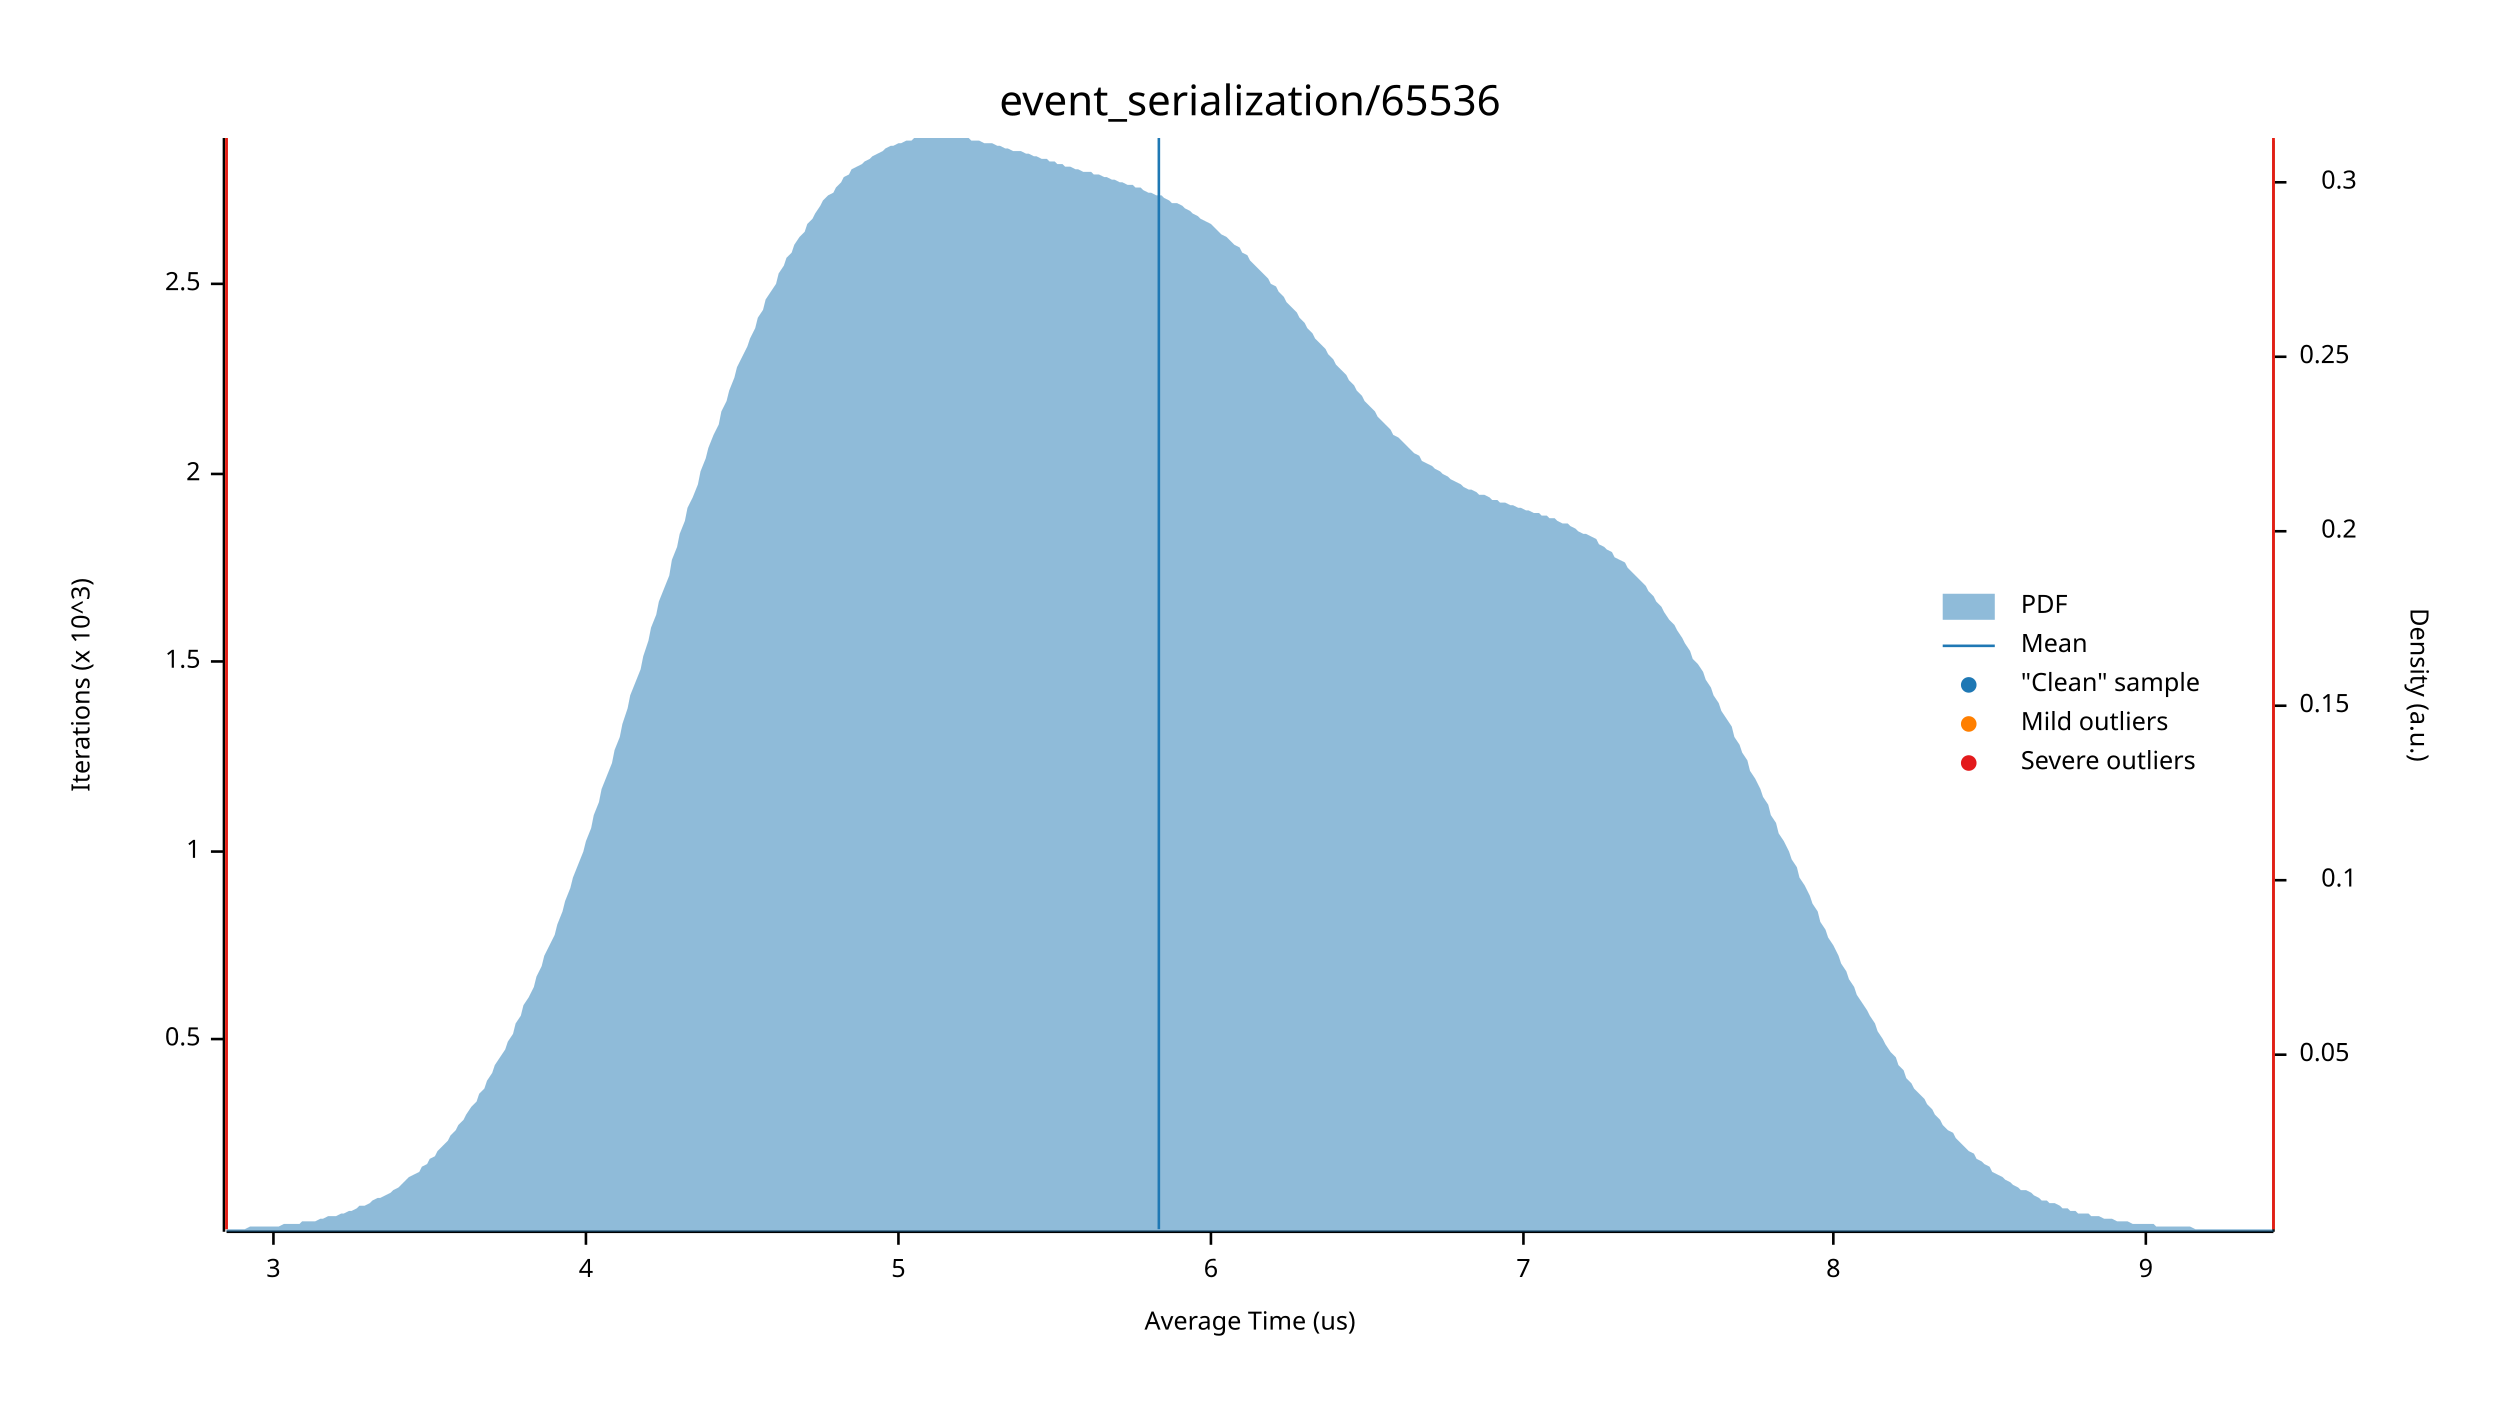
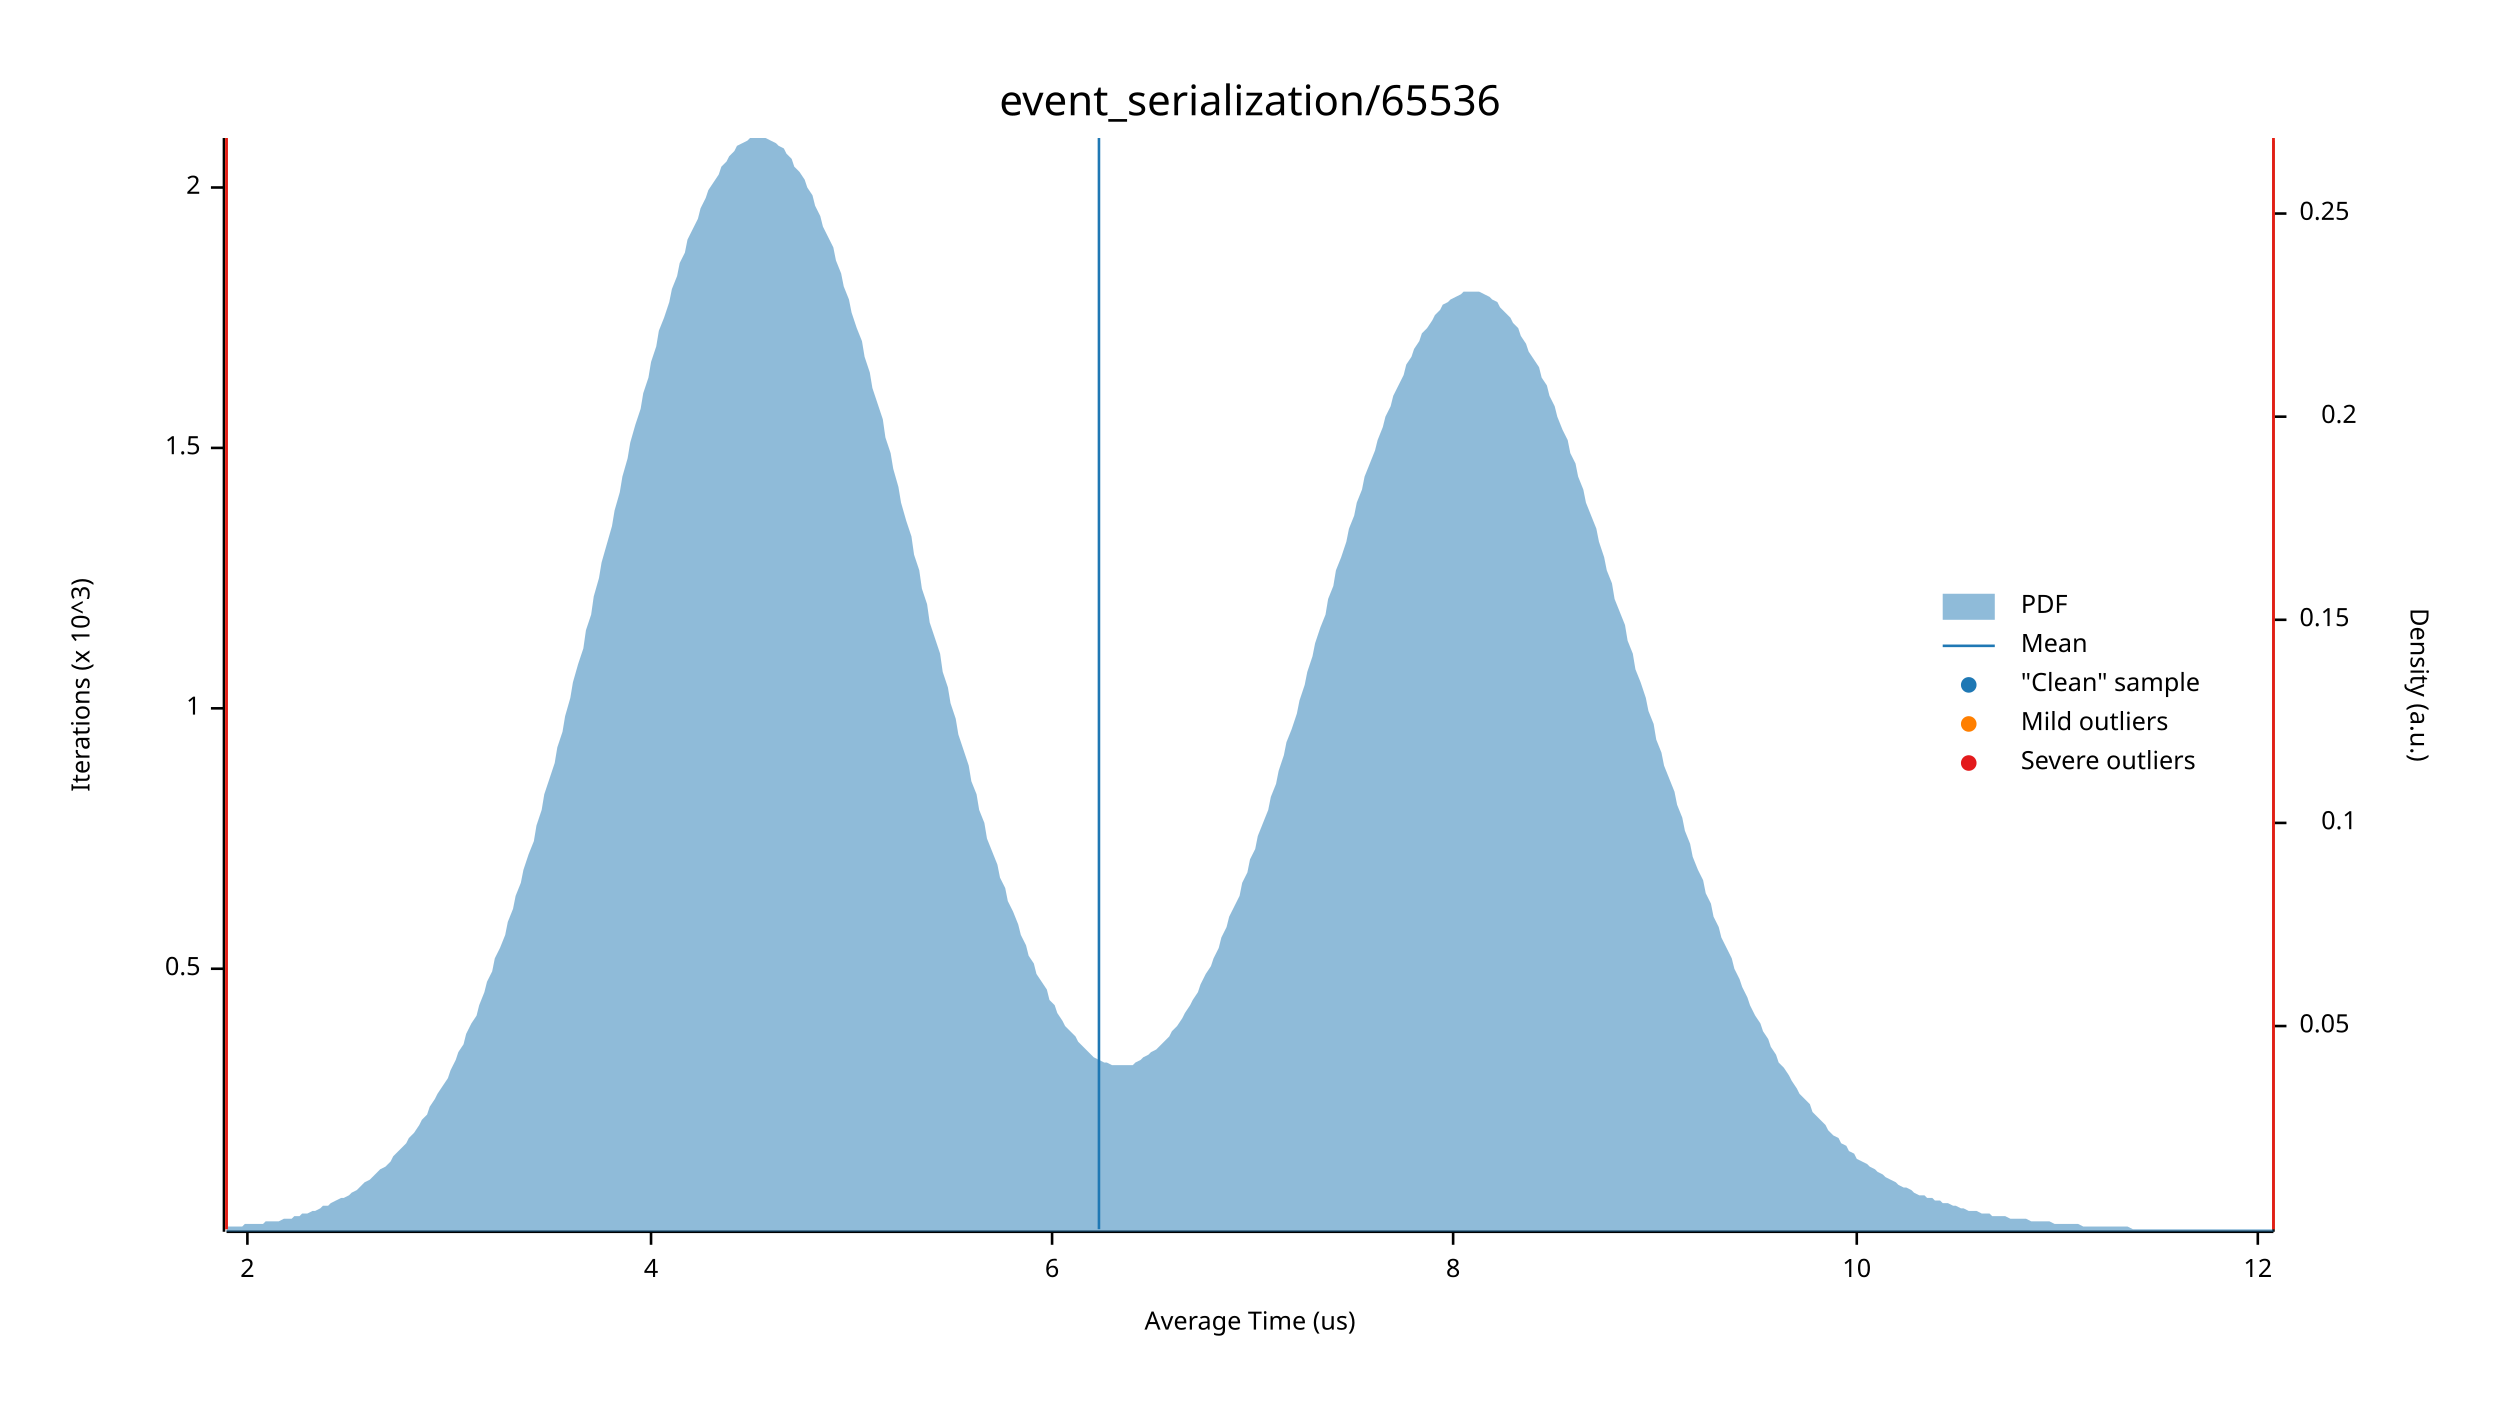
<svg xmlns="http://www.w3.org/2000/svg" width="960" height="540" viewBox="0 0 960 540">
  <text x="480" y="32" dy="0.76em" text-anchor="middle" font-family="sans-serif" font-size="16.129" opacity="1" fill="#000000">
event_serialization/65536
</text>
  <text x="27" y="263" dy="0.76em" text-anchor="middle" font-family="sans-serif" font-size="9.677" opacity="1" fill="#000000" transform="rotate(270, 27, 263)">
Iterations (x 10^3)
</text>
  <text x="480" y="513" dy="-0.5ex" text-anchor="middle" font-family="sans-serif" font-size="9.677" opacity="1" fill="#000000">
Average Time (us)
</text>
  <polyline fill="none" opacity="1" stroke="#000000" stroke-width="1" points="86,53 86,473 " />
-   <text x="77" y="399" dy="0.5ex" text-anchor="end" font-family="sans-serif" font-size="9.677" opacity="1" fill="#000000">
+   <text x="77" y="372" dy="0.5ex" text-anchor="end" font-family="sans-serif" font-size="9.677" opacity="1" fill="#000000">
0.5
</text>
-   <polyline fill="none" opacity="1" stroke="#000000" stroke-width="1" points="81,399 86,399 " />
-   <text x="77" y="327" dy="0.5ex" text-anchor="end" font-family="sans-serif" font-size="9.677" opacity="1" fill="#000000">
+   <polyline fill="none" opacity="1" stroke="#000000" stroke-width="1" points="81,372 86,372 " />
+   <text x="77" y="272" dy="0.5ex" text-anchor="end" font-family="sans-serif" font-size="9.677" opacity="1" fill="#000000">
1
</text>
-   <polyline fill="none" opacity="1" stroke="#000000" stroke-width="1" points="81,327 86,327 " />
-   <text x="77" y="254" dy="0.5ex" text-anchor="end" font-family="sans-serif" font-size="9.677" opacity="1" fill="#000000">
+   <polyline fill="none" opacity="1" stroke="#000000" stroke-width="1" points="81,272 86,272 " />
+   <text x="77" y="172" dy="0.5ex" text-anchor="end" font-family="sans-serif" font-size="9.677" opacity="1" fill="#000000">
1.5
</text>
-   <polyline fill="none" opacity="1" stroke="#000000" stroke-width="1" points="81,254 86,254 " />
-   <text x="77" y="182" dy="0.5ex" text-anchor="end" font-family="sans-serif" font-size="9.677" opacity="1" fill="#000000">
+   <polyline fill="none" opacity="1" stroke="#000000" stroke-width="1" points="81,172 86,172 " />
+   <text x="77" y="72" dy="0.5ex" text-anchor="end" font-family="sans-serif" font-size="9.677" opacity="1" fill="#000000">
2
</text>
-   <polyline fill="none" opacity="1" stroke="#000000" stroke-width="1" points="81,182 86,182 " />
-   <text x="77" y="109" dy="0.5ex" text-anchor="end" font-family="sans-serif" font-size="9.677" opacity="1" fill="#000000">
- 2.5
+   <polyline fill="none" opacity="1" stroke="#000000" stroke-width="1" points="81,72 86,72 " />
+   <polyline fill="none" opacity="1" stroke="#000000" stroke-width="1" points="87,473 873,473 " />
+   <text x="95" y="483" dy="0.76em" text-anchor="middle" font-family="sans-serif" font-size="9.677" opacity="1" fill="#000000">
+ 2
</text>
-   <polyline fill="none" opacity="1" stroke="#000000" stroke-width="1" points="81,109 86,109 " />
-   <polyline fill="none" opacity="1" stroke="#000000" stroke-width="1" points="87,473 873,473 " />
-   <text x="105" y="483" dy="0.76em" text-anchor="middle" font-family="sans-serif" font-size="9.677" opacity="1" fill="#000000">
- 3
- </text>
-   <polyline fill="none" opacity="1" stroke="#000000" stroke-width="1" points="105,473 105,478 " />
-   <text x="225" y="483" dy="0.76em" text-anchor="middle" font-family="sans-serif" font-size="9.677" opacity="1" fill="#000000">
+   <polyline fill="none" opacity="1" stroke="#000000" stroke-width="1" points="95,473 95,478 " />
+   <text x="250" y="483" dy="0.76em" text-anchor="middle" font-family="sans-serif" font-size="9.677" opacity="1" fill="#000000">
4
</text>
-   <polyline fill="none" opacity="1" stroke="#000000" stroke-width="1" points="225,473 225,478 " />
-   <text x="345" y="483" dy="0.76em" text-anchor="middle" font-family="sans-serif" font-size="9.677" opacity="1" fill="#000000">
- 5
- </text>
-   <polyline fill="none" opacity="1" stroke="#000000" stroke-width="1" points="345,473 345,478 " />
-   <text x="465" y="483" dy="0.76em" text-anchor="middle" font-family="sans-serif" font-size="9.677" opacity="1" fill="#000000">
+   <polyline fill="none" opacity="1" stroke="#000000" stroke-width="1" points="250,473 250,478 " />
+   <text x="404" y="483" dy="0.76em" text-anchor="middle" font-family="sans-serif" font-size="9.677" opacity="1" fill="#000000">
6
</text>
-   <polyline fill="none" opacity="1" stroke="#000000" stroke-width="1" points="465,473 465,478 " />
-   <text x="585" y="483" dy="0.76em" text-anchor="middle" font-family="sans-serif" font-size="9.677" opacity="1" fill="#000000">
- 7
- </text>
-   <polyline fill="none" opacity="1" stroke="#000000" stroke-width="1" points="585,473 585,478 " />
-   <text x="704" y="483" dy="0.76em" text-anchor="middle" font-family="sans-serif" font-size="9.677" opacity="1" fill="#000000">
+   <polyline fill="none" opacity="1" stroke="#000000" stroke-width="1" points="404,473 404,478 " />
+   <text x="558" y="483" dy="0.76em" text-anchor="middle" font-family="sans-serif" font-size="9.677" opacity="1" fill="#000000">
8
</text>
-   <polyline fill="none" opacity="1" stroke="#000000" stroke-width="1" points="704,473 704,478 " />
-   <text x="824" y="483" dy="0.76em" text-anchor="middle" font-family="sans-serif" font-size="9.677" opacity="1" fill="#000000">
- 9
+   <polyline fill="none" opacity="1" stroke="#000000" stroke-width="1" points="558,473 558,478 " />
+   <text x="713" y="483" dy="0.76em" text-anchor="middle" font-family="sans-serif" font-size="9.677" opacity="1" fill="#000000">
+ 10
</text>
-   <polyline fill="none" opacity="1" stroke="#000000" stroke-width="1" points="824,473 824,478 " />
+   <polyline fill="none" opacity="1" stroke="#000000" stroke-width="1" points="713,473 713,478 " />
+   <text x="867" y="483" dy="0.76em" text-anchor="middle" font-family="sans-serif" font-size="9.677" opacity="1" fill="#000000">
+ 12
+ </text>
+   <polyline fill="none" opacity="1" stroke="#000000" stroke-width="1" points="867,473 867,478 " />
  <text x="933" y="263" dy="0.76em" text-anchor="middle" font-family="sans-serif" font-size="9.677" opacity="1" fill="#000000" transform="rotate(90, 933, 263)">
Density (a.u.)
</text>
  <polyline fill="none" opacity="1" stroke="#000000" stroke-width="1" points="873,54 873,473 " />
-   <text x="883" y="405" dy="0.5ex" text-anchor="start" font-family="sans-serif" font-size="9.677" opacity="1" fill="#000000">
+   <text x="883" y="394" dy="0.5ex" text-anchor="start" font-family="sans-serif" font-size="9.677" opacity="1" fill="#000000">
0.05
</text>
-   <polyline fill="none" opacity="1" stroke="#000000" stroke-width="1" points="873,405 878,405 " />
-   <text x="905" y="338" dy="0.5ex" text-anchor="end" font-family="sans-serif" font-size="9.677" opacity="1" fill="#000000">
+   <polyline fill="none" opacity="1" stroke="#000000" stroke-width="1" points="873,394 878,394 " />
+   <text x="905" y="316" dy="0.5ex" text-anchor="end" font-family="sans-serif" font-size="9.677" opacity="1" fill="#000000">
0.1
</text>
-   <polyline fill="none" opacity="1" stroke="#000000" stroke-width="1" points="873,338 878,338 " />
-   <text x="883" y="271" dy="0.5ex" text-anchor="start" font-family="sans-serif" font-size="9.677" opacity="1" fill="#000000">
+   <polyline fill="none" opacity="1" stroke="#000000" stroke-width="1" points="873,316 878,316 " />
+   <text x="883" y="238" dy="0.5ex" text-anchor="start" font-family="sans-serif" font-size="9.677" opacity="1" fill="#000000">
0.15
</text>
-   <polyline fill="none" opacity="1" stroke="#000000" stroke-width="1" points="873,271 878,271 " />
-   <text x="905" y="204" dy="0.5ex" text-anchor="end" font-family="sans-serif" font-size="9.677" opacity="1" fill="#000000">
+   <polyline fill="none" opacity="1" stroke="#000000" stroke-width="1" points="873,238 878,238 " />
+   <text x="905" y="160" dy="0.5ex" text-anchor="end" font-family="sans-serif" font-size="9.677" opacity="1" fill="#000000">
0.2
</text>
-   <polyline fill="none" opacity="1" stroke="#000000" stroke-width="1" points="873,204 878,204 " />
-   <text x="883" y="137" dy="0.5ex" text-anchor="start" font-family="sans-serif" font-size="9.677" opacity="1" fill="#000000">
+   <polyline fill="none" opacity="1" stroke="#000000" stroke-width="1" points="873,160 878,160 " />
+   <text x="883" y="82" dy="0.5ex" text-anchor="start" font-family="sans-serif" font-size="9.677" opacity="1" fill="#000000">
0.25
</text>
-   <polyline fill="none" opacity="1" stroke="#000000" stroke-width="1" points="873,137 878,137 " />
-   <text x="905" y="70" dy="0.5ex" text-anchor="end" font-family="sans-serif" font-size="9.677" opacity="1" fill="#000000">
- 0.3
- </text>
-   <polyline fill="none" opacity="1" stroke="#000000" stroke-width="1" points="873,70 878,70 " />
-   <polygon opacity="0.5" fill="#1F78B4" points="87,472 88,472 90,472 91,472 93,472 94,472 96,471 98,471 99,471 101,471 102,471 104,471 105,471 107,471 109,470 110,470 112,470 113,470 115,470 116,469 118,469 120,469 121,469 123,468 124,468 126,467 127,467 129,467 131,466 132,466 134,465 135,465 137,464 138,463 140,463 142,462 143,461 145,460 146,460 148,459 150,458 151,457 153,456 154,455 156,453 157,452 159,451 161,450 162,448 164,447 165,445 167,444 168,442 170,440 172,438 173,436 175,434 176,432 178,430 179,428 181,425 183,423 184,420 186,418 187,415 189,412 190,409 192,406 194,403 195,400 197,397 198,393 200,390 201,386 203,383 205,379 206,375 208,371 209,367 211,363 213,359 214,355 216,350 217,346 219,341 220,337 222,332 224,327 225,323 227,318 228,313 230,308 231,303 233,298 235,293 236,288 238,283 239,278 241,272 242,267 244,262 246,257 247,252 249,246 250,241 252,236 253,231 255,226 257,221 258,215 260,210 261,205 263,200 264,195 266,191 268,186 269,181 271,176 272,172 274,167 276,163 277,158 279,154 280,150 282,145 283,141 285,137 287,133 288,130 290,126 291,122 293,119 294,115 296,112 298,109 299,105 301,102 302,99 304,97 305,94 307,91 309,89 310,86 312,84 313,82 315,79 316,77 318,75 320,74 321,72 323,70 324,68 326,67 327,65 329,64 331,63 332,62 334,61 335,60 337,59 339,58 340,57 342,56 343,56 345,55 346,55 348,54 350,54 351,53 353,53 354,53 356,53 357,53 359,53 361,53 362,53 364,53 365,53 367,53 368,53 370,53 372,53 373,54 375,54 376,54 378,55 379,55 381,55 383,56 384,56 386,57 387,57 389,58 391,58 392,58 394,59 395,59 397,60 398,60 400,61 402,61 403,62 405,62 406,63 408,63 409,64 411,64 413,65 414,65 416,66 417,66 419,66 420,67 422,67 424,68 425,68 427,69 428,69 430,70 431,70 433,71 435,71 436,72 438,72 439,73 441,74 442,74 444,75 446,75 447,76 449,77 450,78 452,78 454,79 455,80 457,81 458,82 460,83 461,84 463,85 465,86 466,87 468,89 469,90 471,91 472,92 474,94 476,95 477,97 479,98 480,100 482,102 483,103 485,105 487,107 488,109 490,110 491,112 493,114 494,116 496,118 498,120 499,122 501,124 502,126 504,128 505,130 507,132 509,134 510,136 512,138 513,140 515,142 517,144 518,146 520,148 521,150 523,152 524,154 526,156 528,158 529,160 531,162 532,163 534,165 535,167 537,168 539,170 540,171 542,173 543,174 545,175 546,177 548,178 550,179 551,180 553,181 554,182 556,183 557,184 559,185 561,186 562,187 564,188 565,188 567,189 568,190 570,190 572,191 573,192 575,192 576,193 578,193 580,194 581,194 583,195 584,195 586,196 587,196 589,197 591,197 592,198 594,198 595,199 597,199 598,200 600,201 602,201 603,202 605,203 606,204 608,205 609,205 611,206 613,207 614,209 616,210 617,211 619,212 620,214 622,215 624,216 625,218 627,220 628,221 630,223 632,225 633,227 635,229 636,231 638,233 639,235 641,238 643,240 644,242 646,245 647,247 649,250 650,253 652,255 654,258 655,261 657,264 658,267 660,270 661,273 663,276 665,279 666,283 668,286 669,289 671,292 672,296 674,299 676,303 677,306 679,309 680,313 682,316 683,320 685,323 687,327 688,330 690,333 691,337 693,340 695,344 696,347 698,350 699,354 701,357 702,360 704,363 706,367 707,370 709,373 710,376 712,379 713,382 715,385 717,388 718,390 720,393 721,396 723,399 724,401 726,404 728,406 729,409 731,411 732,414 734,416 735,418 737,420 739,422 740,424 742,426 743,428 745,430 746,432 748,434 750,435 751,437 753,439 754,440 756,442 758,443 759,445 761,446 762,447 764,448 765,450 767,451 769,452 770,453 772,454 773,455 775,456 776,457 778,457 780,458 781,459 783,460 784,461 786,461 787,462 789,462 791,463 792,464 794,464 795,465 797,465 798,466 800,466 802,466 803,467 805,467 806,467 808,468 809,468 811,468 813,469 814,469 816,469 817,469 819,470 821,470 822,470 824,470 825,470 827,470 828,471 830,471 832,471 833,471 835,471 836,471 838,471 839,471 841,471 843,472 844,472 846,472 847,472 849,472 850,472 852,472 854,472 855,472 857,472 858,472 860,472 861,472 863,472 865,472 866,472 868,472 869,472 871,472 873,472 873,473 87,473 " />
-   <polyline fill="none" opacity="1" stroke="#1F78B4" stroke-width="1" points="445,472 445,53 " />
+   <polyline fill="none" opacity="1" stroke="#000000" stroke-width="1" points="873,82 878,82 " />
+   <polygon opacity="0.5" fill="#1F78B4" points="87,471 88,471 90,471 91,471 93,471 94,470 96,470 98,470 99,470 101,470 102,469 104,469 105,469 107,469 109,468 110,468 112,468 113,467 115,467 116,466 118,466 120,465 121,465 123,464 124,463 126,463 127,462 129,461 131,460 132,460 134,459 135,458 137,457 138,456 140,454 142,453 143,452 145,450 146,449 148,448 150,446 151,444 153,442 154,441 156,439 157,437 159,435 161,432 162,430 164,428 165,425 167,422 168,420 170,417 172,414 173,411 175,407 176,404 178,401 179,397 181,393 183,390 184,386 186,381 187,377 189,373 190,368 192,364 194,359 195,354 197,349 198,344 200,339 201,334 203,328 205,323 206,317 208,311 209,305 211,299 213,293 214,287 216,281 217,275 219,268 220,262 222,255 224,249 225,242 227,236 228,229 230,222 231,216 233,209 235,202 236,196 238,189 239,183 241,176 242,170 244,163 246,157 247,151 249,145 250,139 252,133 253,127 255,122 257,116 258,111 260,106 261,101 263,97 264,92 266,88 268,84 269,80 271,76 272,73 274,70 276,67 277,64 279,62 280,60 282,58 283,56 285,55 287,54 288,53 290,53 291,53 293,53 294,53 296,54 298,55 299,56 301,57 302,59 304,61 305,64 307,66 309,69 310,72 312,75 313,79 315,83 316,87 318,91 320,95 321,100 323,105 324,110 326,115 327,120 329,126 331,131 332,137 334,143 335,149 337,155 339,161 340,168 342,174 343,180 345,187 346,193 348,200 350,206 351,213 353,219 354,226 356,232 357,239 359,245 361,251 362,258 364,264 365,270 367,276 368,282 370,288 372,294 373,300 375,305 376,311 378,316 379,322 381,327 383,332 384,337 386,341 387,346 389,350 391,355 392,359 394,363 395,367 397,370 398,374 400,377 402,380 403,384 405,386 406,389 408,392 409,394 411,396 413,398 414,400 416,402 417,403 419,405 420,406 422,407 424,408 425,408 427,409 428,409 430,409 431,409 433,409 435,409 436,408 438,407 439,406 441,405 442,404 444,403 446,401 447,400 449,398 450,396 452,394 454,391 455,389 457,386 458,384 460,381 461,378 463,374 465,371 466,368 468,364 469,360 471,356 472,352 474,348 476,344 477,339 479,335 480,330 482,326 483,321 485,316 487,311 488,306 490,301 491,296 493,290 494,285 496,280 498,274 499,269 501,263 502,258 504,252 505,247 507,241 509,236 510,230 512,225 513,219 515,214 517,208 518,203 520,198 521,193 523,188 524,183 526,178 528,173 529,169 531,164 532,160 534,156 535,152 537,148 539,144 540,140 542,137 543,134 545,131 546,128 548,126 550,123 551,121 553,119 554,117 556,116 557,115 559,114 561,113 562,112 564,112 565,112 567,112 568,112 570,113 572,114 573,115 575,116 576,118 578,120 580,122 581,124 583,126 584,129 586,132 587,135 589,138 591,141 592,145 594,148 595,152 597,156 598,160 600,165 602,169 603,174 605,178 606,183 608,188 609,193 611,198 613,203 614,208 616,214 617,219 619,224 620,230 622,235 624,240 625,246 627,251 628,257 630,262 632,268 633,273 635,278 636,284 638,289 639,294 641,299 643,304 644,309 646,314 647,319 649,324 650,329 652,334 654,338 655,343 657,347 658,352 660,356 661,360 663,364 665,368 666,372 668,376 669,379 671,383 672,386 674,390 676,393 677,396 679,399 680,402 682,405 683,408 685,410 687,413 688,415 690,418 691,420 693,422 695,424 696,427 698,429 699,430 701,432 702,434 704,436 706,437 707,439 709,440 710,442 712,443 713,445 715,446 717,447 718,448 720,449 721,450 723,451 724,452 726,453 728,454 729,455 731,456 732,456 734,457 735,458 737,459 739,459 740,460 742,460 743,461 745,461 746,462 748,462 750,463 751,463 753,464 754,464 756,465 758,465 759,465 761,466 762,466 764,466 765,467 767,467 769,467 770,467 772,468 773,468 775,468 776,468 778,468 780,469 781,469 783,469 784,469 786,469 787,469 789,470 791,470 792,470 794,470 795,470 797,470 798,470 800,471 802,471 803,471 805,471 806,471 808,471 809,471 811,471 813,471 814,471 816,471 817,471 819,472 821,472 822,472 824,472 825,472 827,472 828,472 830,472 832,472 833,472 835,472 836,472 838,472 839,472 841,472 843,472 844,472 846,472 847,472 849,472 850,472 852,472 854,472 855,472 857,472 858,472 860,472 861,472 863,472 865,472 866,472 868,472 869,472 871,472 873,472 873,473 87,473 " />
+   <polyline fill="none" opacity="1" stroke="#1F78B4" stroke-width="1" points="422,472 422,53 " />
  <polyline fill="none" opacity="1" stroke="#FF7F00" stroke-width="1" points="87,472 87,53 " />
  <polyline fill="none" opacity="1" stroke="#FF7F00" stroke-width="1" points="873,472 873,53 " />
  <polyline fill="none" opacity="1" stroke="#E31A1C" stroke-width="1" points="87,472 87,53 " />
  <polyline fill="none" opacity="1" stroke="#E31A1C" stroke-width="1" points="873,472 873,53 " />
  <text x="776" y="228" dy="0.76em" text-anchor="start" font-family="sans-serif" font-size="9.677" opacity="1" fill="#000000">
PDF
</text>
  <text x="776" y="243" dy="0.76em" text-anchor="start" font-family="sans-serif" font-size="9.677" opacity="1" fill="#000000">
Mean
</text>
  <text x="776" y="258" dy="0.76em" text-anchor="start" font-family="sans-serif" font-size="9.677" opacity="1" fill="#000000">
"Clean" sample
</text>
  <text x="776" y="273" dy="0.76em" text-anchor="start" font-family="sans-serif" font-size="9.677" opacity="1" fill="#000000">
Mild outliers
</text>
  <text x="776" y="288" dy="0.76em" text-anchor="start" font-family="sans-serif" font-size="9.677" opacity="1" fill="#000000">
Severe outliers
</text>
  <rect x="746" y="228" width="20" height="10" opacity="0.5" fill="#1F78B4" stroke="none" />
  <polyline fill="none" opacity="1" stroke="#1F78B4" stroke-width="1" points="746,248 766,248 " />
  <circle cx="756" cy="263" r="3" opacity="1" fill="#1F78B4" stroke="none" stroke-width="1" />
  <circle cx="756" cy="278" r="3" opacity="1" fill="#FF7F00" stroke="none" stroke-width="1" />
  <circle cx="756" cy="293" r="3" opacity="1" fill="#E31A1C" stroke="none" stroke-width="1" />
</svg>
